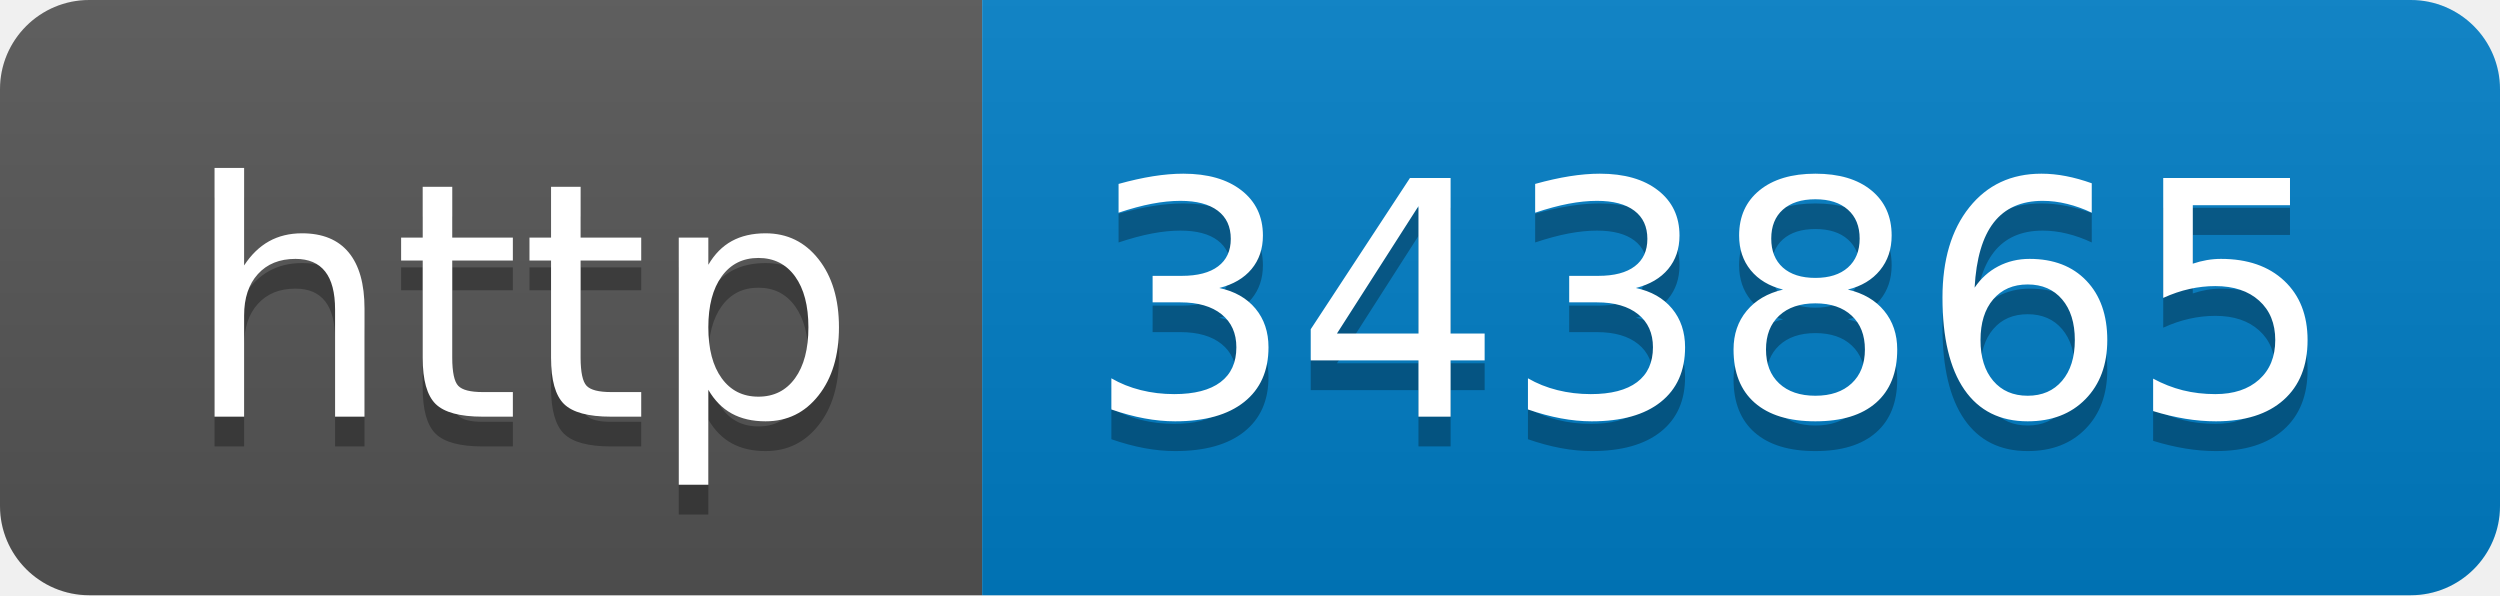
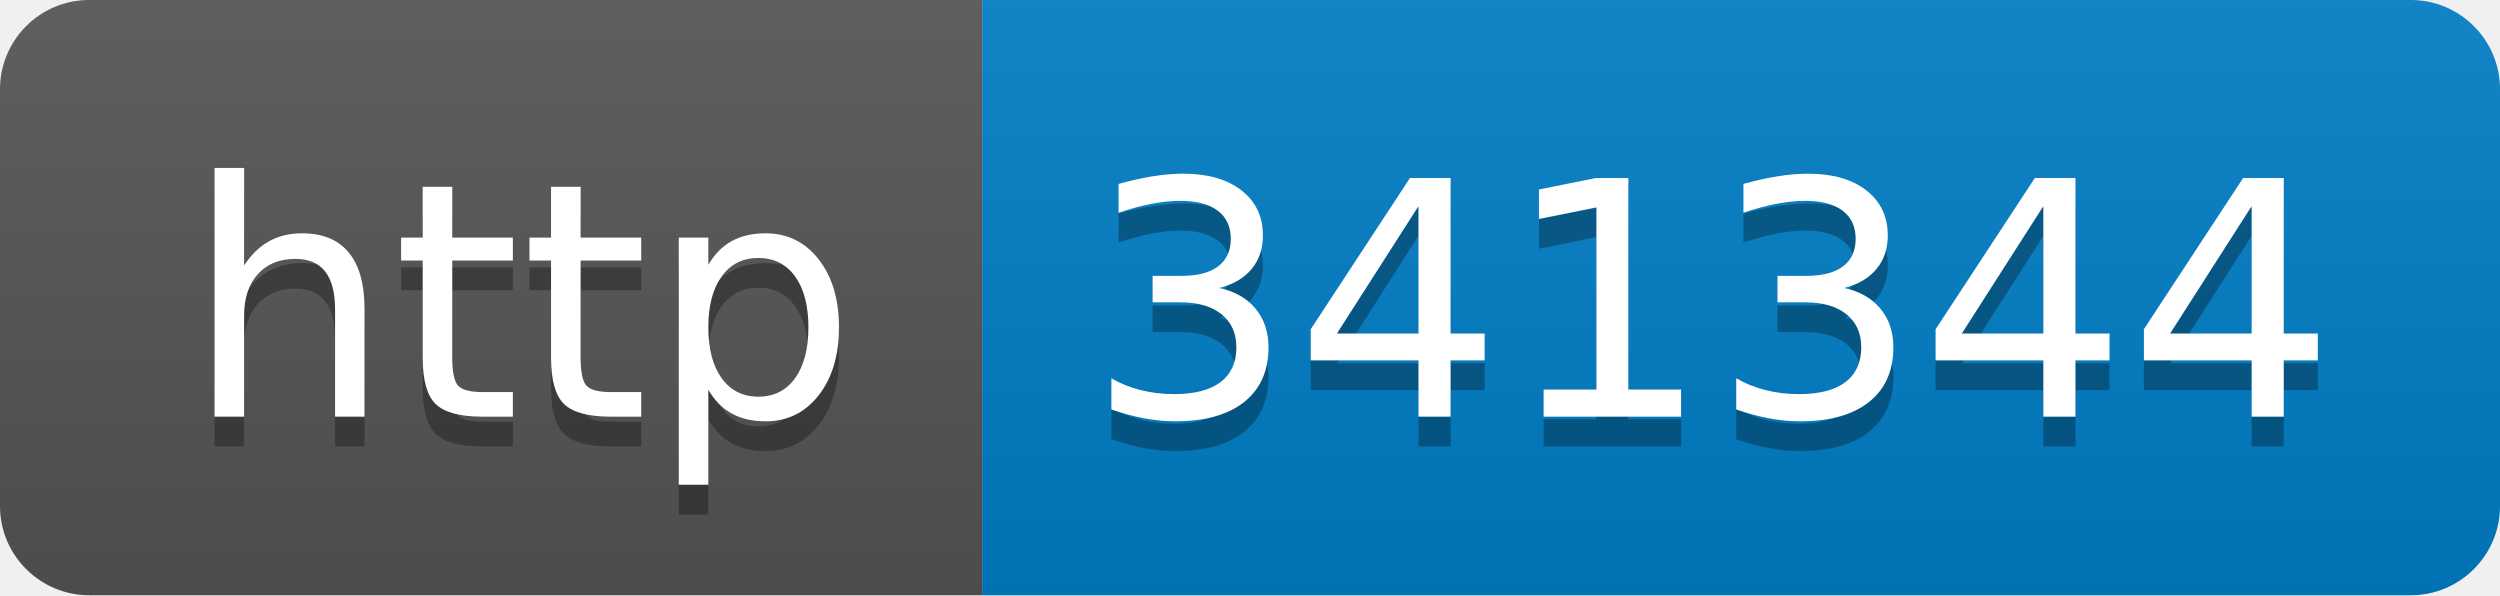
- <svg xmlns="http://www.w3.org/2000/svg" width="84" height="20" role="img" aria-label="http: 343865">
+ <svg xmlns="http://www.w3.org/2000/svg" width="84" height="20" role="img" aria-label="http: 341344">
  <linearGradient id="s" x2="0" y2="100%">
    <stop offset="0" stop-color="#bbb" stop-opacity=".1" />
    <stop offset="1" stop-opacity=".1" />
  </linearGradient>
  <clipPath id="r">
    <rect width="84" height="20" rx="3" fill="#fff" />
  </clipPath>
  <g clip-path="url(#r)">
    <rect width="33" height="20" fill="#555" />
    <rect x="33" width="51" height="20" fill="#007ec6" />
    <rect width="84" height="20" fill="url(#s)" />
  </g>
  <g fill="#fff" text-anchor="middle" font-family="Verdana,Geneva,DejaVu Sans,sans-serif" text-rendering="geometricPrecision" font-size="110">
    <text aria-hidden="true" x="175" y="150" fill="#010101" fill-opacity=".3" transform="scale(.1)" textLength="230">http</text>
    <text x="175" y="140" transform="scale(.1)" fill="#fff" textLength="230">http</text>
-     <text aria-hidden="true" x="575" y="150" fill="#010101" fill-opacity=".3" transform="scale(.1)" textLength="410">343865</text>
-     <text x="575" y="140" transform="scale(.1)" fill="#fff" textLength="410">343865</text>
+     <text aria-hidden="true" x="575" y="150" fill="#010101" fill-opacity=".3" transform="scale(.1)" textLength="410">341344</text>
+     <text x="575" y="140" transform="scale(.1)" fill="#fff" textLength="410">341344</text>
  </g>
</svg>
